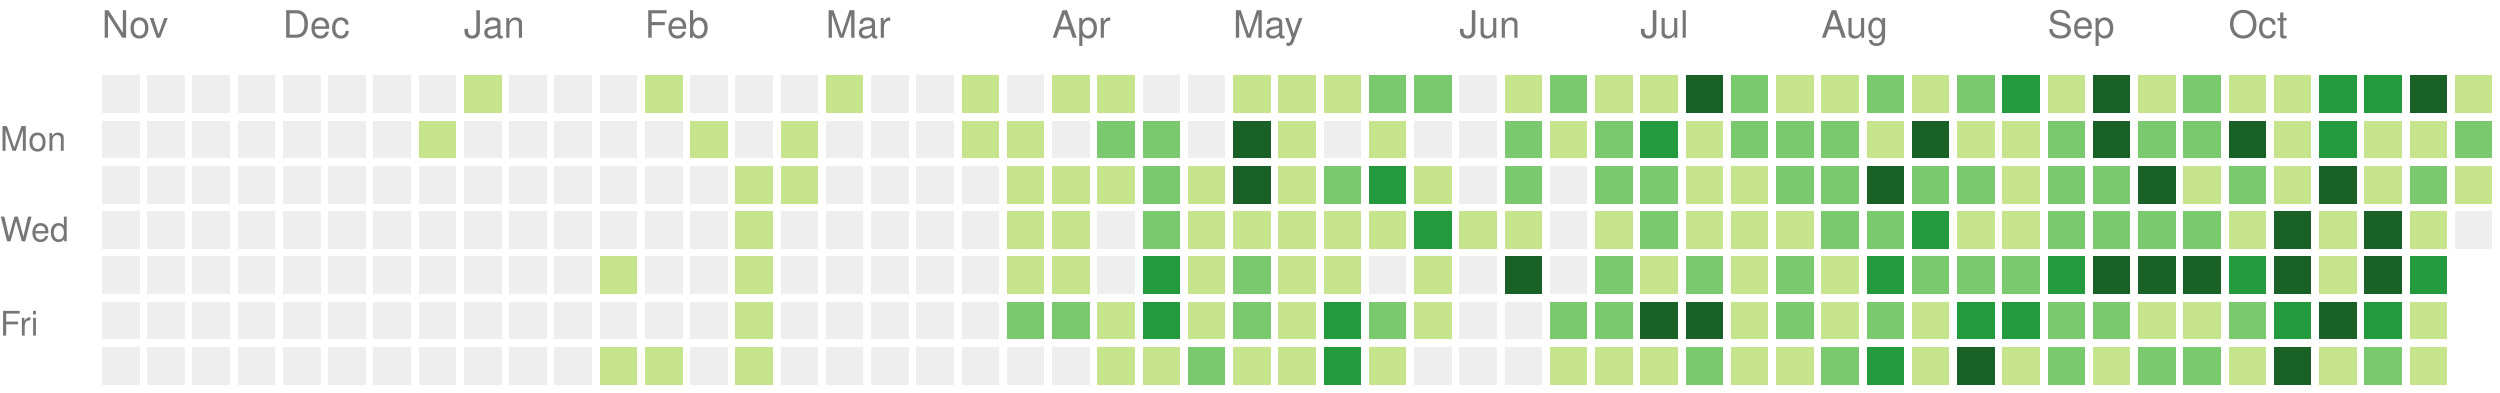
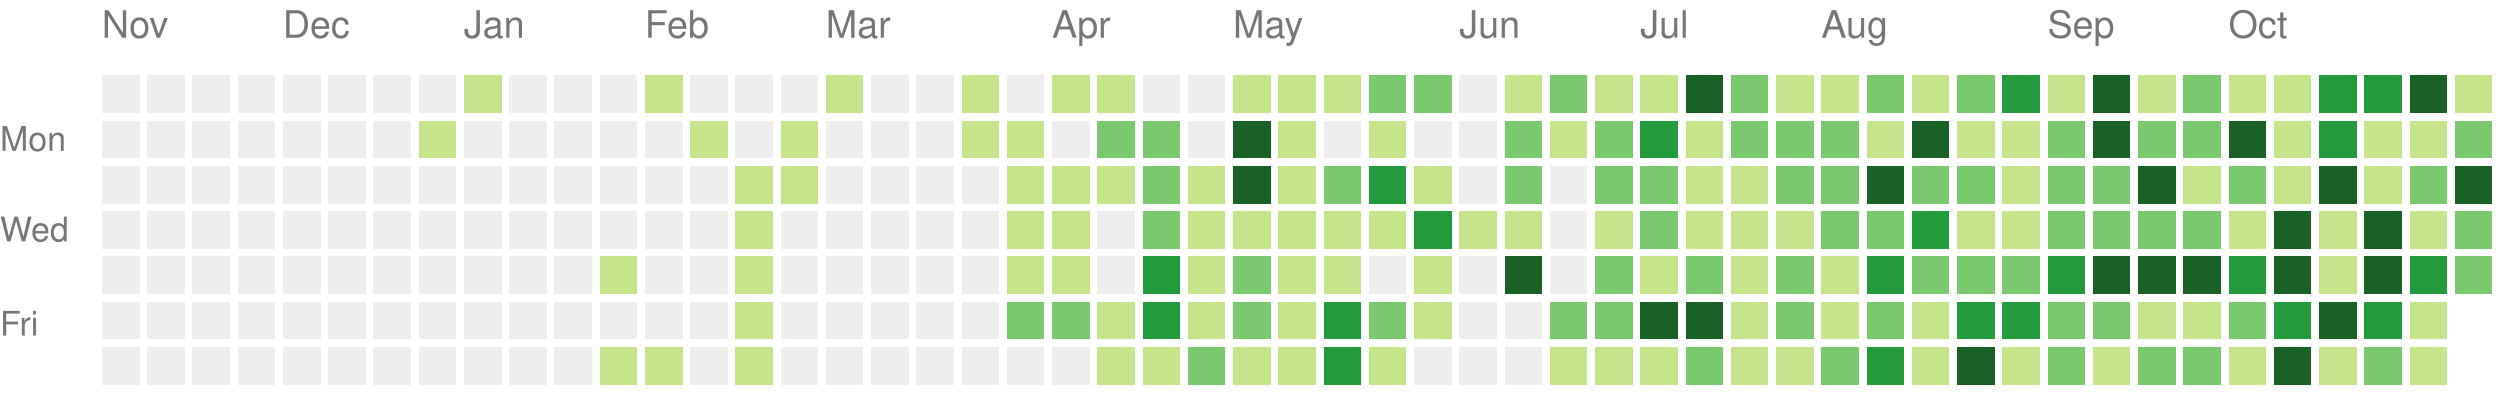
<svg xmlns="http://www.w3.org/2000/svg" version="1.1" width="663" height="104">
  <rect style="fill:#eeeeee;shape-rendering:crispedges;" data-score="0" data-date="2025-11-09" x="27" y="20" width="10" height="10" />
  <rect style="fill:#eeeeee;shape-rendering:crispedges;" data-score="0" data-date="2025-11-16" x="39" y="20" width="10" height="10" />
  <rect style="fill:#eeeeee;shape-rendering:crispedges;" data-score="0" data-date="2025-11-23" x="51" y="20" width="10" height="10" />
  <rect style="fill:#eeeeee;shape-rendering:crispedges;" data-score="0" data-date="2025-11-30" x="63" y="20" width="10" height="10" />
  <rect style="fill:#eeeeee;shape-rendering:crispedges;" data-score="0" data-date="2025-12-07" x="75" y="20" width="10" height="10" />
  <rect style="fill:#eeeeee;shape-rendering:crispedges;" data-score="0" data-date="2025-12-14" x="87" y="20" width="10" height="10" />
  <rect style="fill:#eeeeee;shape-rendering:crispedges;" data-score="0" data-date="2025-12-21" x="99" y="20" width="10" height="10" />
  <rect style="fill:#eeeeee;shape-rendering:crispedges;" data-score="0" data-date="2025-12-28" x="111" y="20" width="10" height="10" />
  <rect style="fill:#c6e48b;shape-rendering:crispedges;" data-score="1" data-date="2026-01-04" x="123" y="20" width="10" height="10" />
  <rect style="fill:#eeeeee;shape-rendering:crispedges;" data-score="0" data-date="2026-01-11" x="135" y="20" width="10" height="10" />
  <rect style="fill:#eeeeee;shape-rendering:crispedges;" data-score="0" data-date="2026-01-18" x="147" y="20" width="10" height="10" />
  <rect style="fill:#eeeeee;shape-rendering:crispedges;" data-score="0" data-date="2026-01-25" x="159" y="20" width="10" height="10" />
  <rect style="fill:#c6e48b;shape-rendering:crispedges;" data-score="1" data-date="2026-02-01" x="171" y="20" width="10" height="10" />
  <rect style="fill:#eeeeee;shape-rendering:crispedges;" data-score="0" data-date="2026-02-08" x="183" y="20" width="10" height="10" />
  <rect style="fill:#eeeeee;shape-rendering:crispedges;" data-score="0" data-date="2026-02-15" x="195" y="20" width="10" height="10" />
  <rect style="fill:#eeeeee;shape-rendering:crispedges;" data-score="0" data-date="2026-02-22" x="207" y="20" width="10" height="10" />
  <rect style="fill:#c6e48b;shape-rendering:crispedges;" data-score="1" data-date="2026-03-01" x="219" y="20" width="10" height="10" />
  <rect style="fill:#eeeeee;shape-rendering:crispedges;" data-score="0" data-date="2026-03-08" x="231" y="20" width="10" height="10" />
  <rect style="fill:#eeeeee;shape-rendering:crispedges;" data-score="0" data-date="2026-03-15" x="243" y="20" width="10" height="10" />
  <rect style="fill:#c6e48b;shape-rendering:crispedges;" data-score="1" data-date="2026-03-22" x="255" y="20" width="10" height="10" />
  <rect style="fill:#eeeeee;shape-rendering:crispedges;" data-score="0" data-date="2026-03-29" x="267" y="20" width="10" height="10" />
  <rect style="fill:#c6e48b;shape-rendering:crispedges;" data-score="1" data-date="2026-04-05" x="279" y="20" width="10" height="10" />
  <rect style="fill:#c6e48b;shape-rendering:crispedges;" data-score="1" data-date="2026-04-12" x="291" y="20" width="10" height="10" />
  <rect style="fill:#eeeeee;shape-rendering:crispedges;" data-score="0" data-date="2026-04-19" x="303" y="20" width="10" height="10" />
  <rect style="fill:#eeeeee;shape-rendering:crispedges;" data-score="0" data-date="2026-04-26" x="315" y="20" width="10" height="10" />
  <rect style="fill:#c6e48b;shape-rendering:crispedges;" data-score="1" data-date="2026-05-03" x="327" y="20" width="10" height="10" />
  <rect style="fill:#c6e48b;shape-rendering:crispedges;" data-score="1" data-date="2026-05-10" x="339" y="20" width="10" height="10" />
  <rect style="fill:#c6e48b;shape-rendering:crispedges;" data-score="1" data-date="2026-05-17" x="351" y="20" width="10" height="10" />
  <rect style="fill:#7bc96f;shape-rendering:crispedges;" data-score="2" data-date="2026-05-24" x="363" y="20" width="10" height="10" />
  <rect style="fill:#7bc96f;shape-rendering:crispedges;" data-score="2" data-date="2026-05-31" x="375" y="20" width="10" height="10" />
  <rect style="fill:#eeeeee;shape-rendering:crispedges;" data-score="0" data-date="2026-06-07" x="387" y="20" width="10" height="10" />
  <rect style="fill:#c6e48b;shape-rendering:crispedges;" data-score="1" data-date="2026-06-14" x="399" y="20" width="10" height="10" />
  <rect style="fill:#7bc96f;shape-rendering:crispedges;" data-score="2" data-date="2026-06-21" x="411" y="20" width="10" height="10" />
  <rect style="fill:#c6e48b;shape-rendering:crispedges;" data-score="1" data-date="2026-06-28" x="423" y="20" width="10" height="10" />
  <rect style="fill:#c6e48b;shape-rendering:crispedges;" data-score="1" data-date="2026-07-05" x="435" y="20" width="10" height="10" />
  <rect style="fill:#196127;shape-rendering:crispedges;" data-score="4" data-date="2026-07-12" x="447" y="20" width="10" height="10" />
  <rect style="fill:#7bc96f;shape-rendering:crispedges;" data-score="2" data-date="2026-07-19" x="459" y="20" width="10" height="10" />
  <rect style="fill:#c6e48b;shape-rendering:crispedges;" data-score="1" data-date="2026-07-26" x="471" y="20" width="10" height="10" />
  <rect style="fill:#c6e48b;shape-rendering:crispedges;" data-score="1" data-date="2026-08-02" x="483" y="20" width="10" height="10" />
  <rect style="fill:#7bc96f;shape-rendering:crispedges;" data-score="2" data-date="2026-08-09" x="495" y="20" width="10" height="10" />
  <rect style="fill:#c6e48b;shape-rendering:crispedges;" data-score="1" data-date="2026-08-16" x="507" y="20" width="10" height="10" />
  <rect style="fill:#7bc96f;shape-rendering:crispedges;" data-score="2" data-date="2026-08-23" x="519" y="20" width="10" height="10" />
  <rect style="fill:#239a3b;shape-rendering:crispedges;" data-score="3" data-date="2026-08-30" x="531" y="20" width="10" height="10" />
  <rect style="fill:#c6e48b;shape-rendering:crispedges;" data-score="1" data-date="2026-09-06" x="543" y="20" width="10" height="10" />
  <rect style="fill:#196127;shape-rendering:crispedges;" data-score="4" data-date="2026-09-13" x="555" y="20" width="10" height="10" />
  <rect style="fill:#c6e48b;shape-rendering:crispedges;" data-score="1" data-date="2026-09-20" x="567" y="20" width="10" height="10" />
  <rect style="fill:#7bc96f;shape-rendering:crispedges;" data-score="2" data-date="2026-09-27" x="579" y="20" width="10" height="10" />
  <rect style="fill:#c6e48b;shape-rendering:crispedges;" data-score="1" data-date="2026-10-04" x="591" y="20" width="10" height="10" />
  <rect style="fill:#c6e48b;shape-rendering:crispedges;" data-score="1" data-date="2026-10-11" x="603" y="20" width="10" height="10" />
  <rect style="fill:#239a3b;shape-rendering:crispedges;" data-score="3" data-date="2026-10-18" x="615" y="20" width="10" height="10" />
  <rect style="fill:#239a3b;shape-rendering:crispedges;" data-score="3" data-date="2026-10-25" x="627" y="20" width="10" height="10" />
  <rect style="fill:#196127;shape-rendering:crispedges;" data-score="4" data-date="2026-11-01" x="639" y="20" width="10" height="10" />
  <rect style="fill:#c6e48b;shape-rendering:crispedges;" data-score="1" data-date="2026-11-08" x="651" y="20" width="10" height="10" />
  <rect style="fill:#eeeeee;shape-rendering:crispedges;" data-score="0" data-date="2025-11-10" x="27" y="32" width="10" height="10" />
  <rect style="fill:#eeeeee;shape-rendering:crispedges;" data-score="0" data-date="2025-11-17" x="39" y="32" width="10" height="10" />
  <rect style="fill:#eeeeee;shape-rendering:crispedges;" data-score="0" data-date="2025-11-24" x="51" y="32" width="10" height="10" />
  <rect style="fill:#eeeeee;shape-rendering:crispedges;" data-score="0" data-date="2025-12-01" x="63" y="32" width="10" height="10" />
  <rect style="fill:#eeeeee;shape-rendering:crispedges;" data-score="0" data-date="2025-12-08" x="75" y="32" width="10" height="10" />
  <rect style="fill:#eeeeee;shape-rendering:crispedges;" data-score="0" data-date="2025-12-15" x="87" y="32" width="10" height="10" />
  <rect style="fill:#eeeeee;shape-rendering:crispedges;" data-score="0" data-date="2025-12-22" x="99" y="32" width="10" height="10" />
  <rect style="fill:#c6e48b;shape-rendering:crispedges;" data-score="1" data-date="2025-12-29" x="111" y="32" width="10" height="10" />
  <rect style="fill:#eeeeee;shape-rendering:crispedges;" data-score="0" data-date="2026-01-05" x="123" y="32" width="10" height="10" />
  <rect style="fill:#eeeeee;shape-rendering:crispedges;" data-score="0" data-date="2026-01-12" x="135" y="32" width="10" height="10" />
  <rect style="fill:#eeeeee;shape-rendering:crispedges;" data-score="0" data-date="2026-01-19" x="147" y="32" width="10" height="10" />
  <rect style="fill:#eeeeee;shape-rendering:crispedges;" data-score="0" data-date="2026-01-26" x="159" y="32" width="10" height="10" />
  <rect style="fill:#eeeeee;shape-rendering:crispedges;" data-score="0" data-date="2026-02-02" x="171" y="32" width="10" height="10" />
  <rect style="fill:#c6e48b;shape-rendering:crispedges;" data-score="1" data-date="2026-02-09" x="183" y="32" width="10" height="10" />
  <rect style="fill:#eeeeee;shape-rendering:crispedges;" data-score="0" data-date="2026-02-16" x="195" y="32" width="10" height="10" />
  <rect style="fill:#c6e48b;shape-rendering:crispedges;" data-score="1" data-date="2026-02-23" x="207" y="32" width="10" height="10" />
  <rect style="fill:#eeeeee;shape-rendering:crispedges;" data-score="0" data-date="2026-03-02" x="219" y="32" width="10" height="10" />
  <rect style="fill:#eeeeee;shape-rendering:crispedges;" data-score="0" data-date="2026-03-09" x="231" y="32" width="10" height="10" />
  <rect style="fill:#eeeeee;shape-rendering:crispedges;" data-score="0" data-date="2026-03-16" x="243" y="32" width="10" height="10" />
  <rect style="fill:#c6e48b;shape-rendering:crispedges;" data-score="1" data-date="2026-03-23" x="255" y="32" width="10" height="10" />
  <rect style="fill:#c6e48b;shape-rendering:crispedges;" data-score="1" data-date="2026-03-30" x="267" y="32" width="10" height="10" />
  <rect style="fill:#eeeeee;shape-rendering:crispedges;" data-score="0" data-date="2026-04-06" x="279" y="32" width="10" height="10" />
  <rect style="fill:#7bc96f;shape-rendering:crispedges;" data-score="2" data-date="2026-04-13" x="291" y="32" width="10" height="10" />
  <rect style="fill:#7bc96f;shape-rendering:crispedges;" data-score="2" data-date="2026-04-20" x="303" y="32" width="10" height="10" />
  <rect style="fill:#eeeeee;shape-rendering:crispedges;" data-score="0" data-date="2026-04-27" x="315" y="32" width="10" height="10" />
  <rect style="fill:#196127;shape-rendering:crispedges;" data-score="4" data-date="2026-05-04" x="327" y="32" width="10" height="10" />
  <rect style="fill:#c6e48b;shape-rendering:crispedges;" data-score="1" data-date="2026-05-11" x="339" y="32" width="10" height="10" />
  <rect style="fill:#eeeeee;shape-rendering:crispedges;" data-score="0" data-date="2026-05-18" x="351" y="32" width="10" height="10" />
  <rect style="fill:#c6e48b;shape-rendering:crispedges;" data-score="1" data-date="2026-05-25" x="363" y="32" width="10" height="10" />
  <rect style="fill:#eeeeee;shape-rendering:crispedges;" data-score="0" data-date="2026-06-01" x="375" y="32" width="10" height="10" />
  <rect style="fill:#eeeeee;shape-rendering:crispedges;" data-score="0" data-date="2026-06-08" x="387" y="32" width="10" height="10" />
  <rect style="fill:#7bc96f;shape-rendering:crispedges;" data-score="2" data-date="2026-06-15" x="399" y="32" width="10" height="10" />
  <rect style="fill:#c6e48b;shape-rendering:crispedges;" data-score="1" data-date="2026-06-22" x="411" y="32" width="10" height="10" />
  <rect style="fill:#7bc96f;shape-rendering:crispedges;" data-score="2" data-date="2026-06-29" x="423" y="32" width="10" height="10" />
  <rect style="fill:#239a3b;shape-rendering:crispedges;" data-score="3" data-date="2026-07-06" x="435" y="32" width="10" height="10" />
  <rect style="fill:#c6e48b;shape-rendering:crispedges;" data-score="1" data-date="2026-07-13" x="447" y="32" width="10" height="10" />
  <rect style="fill:#7bc96f;shape-rendering:crispedges;" data-score="2" data-date="2026-07-20" x="459" y="32" width="10" height="10" />
  <rect style="fill:#7bc96f;shape-rendering:crispedges;" data-score="2" data-date="2026-07-27" x="471" y="32" width="10" height="10" />
  <rect style="fill:#7bc96f;shape-rendering:crispedges;" data-score="2" data-date="2026-08-03" x="483" y="32" width="10" height="10" />
  <rect style="fill:#c6e48b;shape-rendering:crispedges;" data-score="1" data-date="2026-08-10" x="495" y="32" width="10" height="10" />
  <rect style="fill:#196127;shape-rendering:crispedges;" data-score="4" data-date="2026-08-17" x="507" y="32" width="10" height="10" />
  <rect style="fill:#c6e48b;shape-rendering:crispedges;" data-score="1" data-date="2026-08-24" x="519" y="32" width="10" height="10" />
  <rect style="fill:#c6e48b;shape-rendering:crispedges;" data-score="1" data-date="2026-08-31" x="531" y="32" width="10" height="10" />
  <rect style="fill:#7bc96f;shape-rendering:crispedges;" data-score="2" data-date="2026-09-07" x="543" y="32" width="10" height="10" />
  <rect style="fill:#196127;shape-rendering:crispedges;" data-score="4" data-date="2026-09-14" x="555" y="32" width="10" height="10" />
  <rect style="fill:#7bc96f;shape-rendering:crispedges;" data-score="2" data-date="2026-09-21" x="567" y="32" width="10" height="10" />
  <rect style="fill:#7bc96f;shape-rendering:crispedges;" data-score="2" data-date="2026-09-28" x="579" y="32" width="10" height="10" />
  <rect style="fill:#196127;shape-rendering:crispedges;" data-score="4" data-date="2026-10-05" x="591" y="32" width="10" height="10" />
  <rect style="fill:#c6e48b;shape-rendering:crispedges;" data-score="1" data-date="2026-10-12" x="603" y="32" width="10" height="10" />
  <rect style="fill:#239a3b;shape-rendering:crispedges;" data-score="3" data-date="2026-10-19" x="615" y="32" width="10" height="10" />
  <rect style="fill:#c6e48b;shape-rendering:crispedges;" data-score="1" data-date="2026-10-26" x="627" y="32" width="10" height="10" />
  <rect style="fill:#c6e48b;shape-rendering:crispedges;" data-score="1" data-date="2026-11-02" x="639" y="32" width="10" height="10" />
  <rect style="fill:#7bc96f;shape-rendering:crispedges;" data-score="2" data-date="2026-11-09" x="651" y="32" width="10" height="10" />
  <rect style="fill:#eeeeee;shape-rendering:crispedges;" data-score="0" data-date="2025-11-11" x="27" y="44" width="10" height="10" />
  <rect style="fill:#eeeeee;shape-rendering:crispedges;" data-score="0" data-date="2025-11-18" x="39" y="44" width="10" height="10" />
  <rect style="fill:#eeeeee;shape-rendering:crispedges;" data-score="0" data-date="2025-11-25" x="51" y="44" width="10" height="10" />
  <rect style="fill:#eeeeee;shape-rendering:crispedges;" data-score="0" data-date="2025-12-02" x="63" y="44" width="10" height="10" />
  <rect style="fill:#eeeeee;shape-rendering:crispedges;" data-score="0" data-date="2025-12-09" x="75" y="44" width="10" height="10" />
  <rect style="fill:#eeeeee;shape-rendering:crispedges;" data-score="0" data-date="2025-12-16" x="87" y="44" width="10" height="10" />
  <rect style="fill:#eeeeee;shape-rendering:crispedges;" data-score="0" data-date="2025-12-23" x="99" y="44" width="10" height="10" />
  <rect style="fill:#eeeeee;shape-rendering:crispedges;" data-score="0" data-date="2025-12-30" x="111" y="44" width="10" height="10" />
  <rect style="fill:#eeeeee;shape-rendering:crispedges;" data-score="0" data-date="2026-01-06" x="123" y="44" width="10" height="10" />
  <rect style="fill:#eeeeee;shape-rendering:crispedges;" data-score="0" data-date="2026-01-13" x="135" y="44" width="10" height="10" />
  <rect style="fill:#eeeeee;shape-rendering:crispedges;" data-score="0" data-date="2026-01-20" x="147" y="44" width="10" height="10" />
  <rect style="fill:#eeeeee;shape-rendering:crispedges;" data-score="0" data-date="2026-01-27" x="159" y="44" width="10" height="10" />
  <rect style="fill:#eeeeee;shape-rendering:crispedges;" data-score="0" data-date="2026-02-03" x="171" y="44" width="10" height="10" />
  <rect style="fill:#eeeeee;shape-rendering:crispedges;" data-score="0" data-date="2026-02-10" x="183" y="44" width="10" height="10" />
  <rect style="fill:#c6e48b;shape-rendering:crispedges;" data-score="1" data-date="2026-02-17" x="195" y="44" width="10" height="10" />
  <rect style="fill:#c6e48b;shape-rendering:crispedges;" data-score="1" data-date="2026-02-24" x="207" y="44" width="10" height="10" />
  <rect style="fill:#eeeeee;shape-rendering:crispedges;" data-score="0" data-date="2026-03-03" x="219" y="44" width="10" height="10" />
  <rect style="fill:#eeeeee;shape-rendering:crispedges;" data-score="0" data-date="2026-03-10" x="231" y="44" width="10" height="10" />
  <rect style="fill:#eeeeee;shape-rendering:crispedges;" data-score="0" data-date="2026-03-17" x="243" y="44" width="10" height="10" />
  <rect style="fill:#eeeeee;shape-rendering:crispedges;" data-score="0" data-date="2026-03-24" x="255" y="44" width="10" height="10" />
  <rect style="fill:#c6e48b;shape-rendering:crispedges;" data-score="1" data-date="2026-03-31" x="267" y="44" width="10" height="10" />
  <rect style="fill:#c6e48b;shape-rendering:crispedges;" data-score="1" data-date="2026-04-07" x="279" y="44" width="10" height="10" />
  <rect style="fill:#c6e48b;shape-rendering:crispedges;" data-score="1" data-date="2026-04-14" x="291" y="44" width="10" height="10" />
  <rect style="fill:#7bc96f;shape-rendering:crispedges;" data-score="2" data-date="2026-04-21" x="303" y="44" width="10" height="10" />
  <rect style="fill:#c6e48b;shape-rendering:crispedges;" data-score="1" data-date="2026-04-28" x="315" y="44" width="10" height="10" />
  <rect style="fill:#196127;shape-rendering:crispedges;" data-score="4" data-date="2026-05-05" x="327" y="44" width="10" height="10" />
  <rect style="fill:#c6e48b;shape-rendering:crispedges;" data-score="1" data-date="2026-05-12" x="339" y="44" width="10" height="10" />
  <rect style="fill:#7bc96f;shape-rendering:crispedges;" data-score="2" data-date="2026-05-19" x="351" y="44" width="10" height="10" />
  <rect style="fill:#239a3b;shape-rendering:crispedges;" data-score="3" data-date="2026-05-26" x="363" y="44" width="10" height="10" />
  <rect style="fill:#c6e48b;shape-rendering:crispedges;" data-score="1" data-date="2026-06-02" x="375" y="44" width="10" height="10" />
  <rect style="fill:#eeeeee;shape-rendering:crispedges;" data-score="0" data-date="2026-06-09" x="387" y="44" width="10" height="10" />
  <rect style="fill:#7bc96f;shape-rendering:crispedges;" data-score="2" data-date="2026-06-16" x="399" y="44" width="10" height="10" />
  <rect style="fill:#eeeeee;shape-rendering:crispedges;" data-score="0" data-date="2026-06-23" x="411" y="44" width="10" height="10" />
  <rect style="fill:#7bc96f;shape-rendering:crispedges;" data-score="2" data-date="2026-06-30" x="423" y="44" width="10" height="10" />
  <rect style="fill:#7bc96f;shape-rendering:crispedges;" data-score="2" data-date="2026-07-07" x="435" y="44" width="10" height="10" />
  <rect style="fill:#c6e48b;shape-rendering:crispedges;" data-score="1" data-date="2026-07-14" x="447" y="44" width="10" height="10" />
  <rect style="fill:#c6e48b;shape-rendering:crispedges;" data-score="1" data-date="2026-07-21" x="459" y="44" width="10" height="10" />
  <rect style="fill:#7bc96f;shape-rendering:crispedges;" data-score="2" data-date="2026-07-28" x="471" y="44" width="10" height="10" />
  <rect style="fill:#7bc96f;shape-rendering:crispedges;" data-score="2" data-date="2026-08-04" x="483" y="44" width="10" height="10" />
  <rect style="fill:#196127;shape-rendering:crispedges;" data-score="4" data-date="2026-08-11" x="495" y="44" width="10" height="10" />
  <rect style="fill:#7bc96f;shape-rendering:crispedges;" data-score="2" data-date="2026-08-18" x="507" y="44" width="10" height="10" />
  <rect style="fill:#7bc96f;shape-rendering:crispedges;" data-score="2" data-date="2026-08-25" x="519" y="44" width="10" height="10" />
  <rect style="fill:#c6e48b;shape-rendering:crispedges;" data-score="1" data-date="2026-09-01" x="531" y="44" width="10" height="10" />
  <rect style="fill:#7bc96f;shape-rendering:crispedges;" data-score="2" data-date="2026-09-08" x="543" y="44" width="10" height="10" />
  <rect style="fill:#7bc96f;shape-rendering:crispedges;" data-score="2" data-date="2026-09-15" x="555" y="44" width="10" height="10" />
  <rect style="fill:#196127;shape-rendering:crispedges;" data-score="4" data-date="2026-09-22" x="567" y="44" width="10" height="10" />
  <rect style="fill:#c6e48b;shape-rendering:crispedges;" data-score="1" data-date="2026-09-29" x="579" y="44" width="10" height="10" />
  <rect style="fill:#7bc96f;shape-rendering:crispedges;" data-score="2" data-date="2026-10-06" x="591" y="44" width="10" height="10" />
  <rect style="fill:#c6e48b;shape-rendering:crispedges;" data-score="1" data-date="2026-10-13" x="603" y="44" width="10" height="10" />
  <rect style="fill:#196127;shape-rendering:crispedges;" data-score="4" data-date="2026-10-20" x="615" y="44" width="10" height="10" />
  <rect style="fill:#c6e48b;shape-rendering:crispedges;" data-score="1" data-date="2026-10-27" x="627" y="44" width="10" height="10" />
  <rect style="fill:#7bc96f;shape-rendering:crispedges;" data-score="2" data-date="2026-11-03" x="639" y="44" width="10" height="10" />
-   <rect style="fill:#c6e48b;shape-rendering:crispedges;" data-score="1" data-date="2026-11-10" x="651" y="44" width="10" height="10" />
+   <rect style="fill:#196127;shape-rendering:crispedges;" data-score="4" data-date="2026-11-10" x="651" y="44" width="10" height="10" />
  <rect style="fill:#eeeeee;shape-rendering:crispedges;" data-score="0" data-date="2025-11-12" x="27" y="56" width="10" height="10" />
  <rect style="fill:#eeeeee;shape-rendering:crispedges;" data-score="0" data-date="2025-11-19" x="39" y="56" width="10" height="10" />
  <rect style="fill:#eeeeee;shape-rendering:crispedges;" data-score="0" data-date="2025-11-26" x="51" y="56" width="10" height="10" />
  <rect style="fill:#eeeeee;shape-rendering:crispedges;" data-score="0" data-date="2025-12-03" x="63" y="56" width="10" height="10" />
  <rect style="fill:#eeeeee;shape-rendering:crispedges;" data-score="0" data-date="2025-12-10" x="75" y="56" width="10" height="10" />
  <rect style="fill:#eeeeee;shape-rendering:crispedges;" data-score="0" data-date="2025-12-17" x="87" y="56" width="10" height="10" />
  <rect style="fill:#eeeeee;shape-rendering:crispedges;" data-score="0" data-date="2025-12-24" x="99" y="56" width="10" height="10" />
  <rect style="fill:#eeeeee;shape-rendering:crispedges;" data-score="0" data-date="2025-12-31" x="111" y="56" width="10" height="10" />
  <rect style="fill:#eeeeee;shape-rendering:crispedges;" data-score="0" data-date="2026-01-07" x="123" y="56" width="10" height="10" />
  <rect style="fill:#eeeeee;shape-rendering:crispedges;" data-score="0" data-date="2026-01-14" x="135" y="56" width="10" height="10" />
  <rect style="fill:#eeeeee;shape-rendering:crispedges;" data-score="0" data-date="2026-01-21" x="147" y="56" width="10" height="10" />
  <rect style="fill:#eeeeee;shape-rendering:crispedges;" data-score="0" data-date="2026-01-28" x="159" y="56" width="10" height="10" />
  <rect style="fill:#eeeeee;shape-rendering:crispedges;" data-score="0" data-date="2026-02-04" x="171" y="56" width="10" height="10" />
  <rect style="fill:#eeeeee;shape-rendering:crispedges;" data-score="0" data-date="2026-02-11" x="183" y="56" width="10" height="10" />
  <rect style="fill:#c6e48b;shape-rendering:crispedges;" data-score="1" data-date="2026-02-18" x="195" y="56" width="10" height="10" />
  <rect style="fill:#eeeeee;shape-rendering:crispedges;" data-score="0" data-date="2026-02-25" x="207" y="56" width="10" height="10" />
  <rect style="fill:#eeeeee;shape-rendering:crispedges;" data-score="0" data-date="2026-03-04" x="219" y="56" width="10" height="10" />
  <rect style="fill:#eeeeee;shape-rendering:crispedges;" data-score="0" data-date="2026-03-11" x="231" y="56" width="10" height="10" />
  <rect style="fill:#eeeeee;shape-rendering:crispedges;" data-score="0" data-date="2026-03-18" x="243" y="56" width="10" height="10" />
  <rect style="fill:#eeeeee;shape-rendering:crispedges;" data-score="0" data-date="2026-03-25" x="255" y="56" width="10" height="10" />
  <rect style="fill:#c6e48b;shape-rendering:crispedges;" data-score="1" data-date="2026-04-01" x="267" y="56" width="10" height="10" />
  <rect style="fill:#c6e48b;shape-rendering:crispedges;" data-score="1" data-date="2026-04-08" x="279" y="56" width="10" height="10" />
  <rect style="fill:#eeeeee;shape-rendering:crispedges;" data-score="0" data-date="2026-04-15" x="291" y="56" width="10" height="10" />
  <rect style="fill:#7bc96f;shape-rendering:crispedges;" data-score="2" data-date="2026-04-22" x="303" y="56" width="10" height="10" />
  <rect style="fill:#c6e48b;shape-rendering:crispedges;" data-score="1" data-date="2026-04-29" x="315" y="56" width="10" height="10" />
  <rect style="fill:#c6e48b;shape-rendering:crispedges;" data-score="1" data-date="2026-05-06" x="327" y="56" width="10" height="10" />
  <rect style="fill:#c6e48b;shape-rendering:crispedges;" data-score="1" data-date="2026-05-13" x="339" y="56" width="10" height="10" />
  <rect style="fill:#c6e48b;shape-rendering:crispedges;" data-score="1" data-date="2026-05-20" x="351" y="56" width="10" height="10" />
  <rect style="fill:#c6e48b;shape-rendering:crispedges;" data-score="1" data-date="2026-05-27" x="363" y="56" width="10" height="10" />
  <rect style="fill:#239a3b;shape-rendering:crispedges;" data-score="3" data-date="2026-06-03" x="375" y="56" width="10" height="10" />
  <rect style="fill:#c6e48b;shape-rendering:crispedges;" data-score="1" data-date="2026-06-10" x="387" y="56" width="10" height="10" />
  <rect style="fill:#c6e48b;shape-rendering:crispedges;" data-score="1" data-date="2026-06-17" x="399" y="56" width="10" height="10" />
  <rect style="fill:#eeeeee;shape-rendering:crispedges;" data-score="0" data-date="2026-06-24" x="411" y="56" width="10" height="10" />
  <rect style="fill:#c6e48b;shape-rendering:crispedges;" data-score="1" data-date="2026-07-01" x="423" y="56" width="10" height="10" />
  <rect style="fill:#7bc96f;shape-rendering:crispedges;" data-score="2" data-date="2026-07-08" x="435" y="56" width="10" height="10" />
  <rect style="fill:#c6e48b;shape-rendering:crispedges;" data-score="1" data-date="2026-07-15" x="447" y="56" width="10" height="10" />
  <rect style="fill:#c6e48b;shape-rendering:crispedges;" data-score="1" data-date="2026-07-22" x="459" y="56" width="10" height="10" />
  <rect style="fill:#c6e48b;shape-rendering:crispedges;" data-score="1" data-date="2026-07-29" x="471" y="56" width="10" height="10" />
  <rect style="fill:#7bc96f;shape-rendering:crispedges;" data-score="2" data-date="2026-08-05" x="483" y="56" width="10" height="10" />
  <rect style="fill:#7bc96f;shape-rendering:crispedges;" data-score="2" data-date="2026-08-12" x="495" y="56" width="10" height="10" />
  <rect style="fill:#239a3b;shape-rendering:crispedges;" data-score="3" data-date="2026-08-19" x="507" y="56" width="10" height="10" />
  <rect style="fill:#c6e48b;shape-rendering:crispedges;" data-score="1" data-date="2026-08-26" x="519" y="56" width="10" height="10" />
  <rect style="fill:#c6e48b;shape-rendering:crispedges;" data-score="1" data-date="2026-09-02" x="531" y="56" width="10" height="10" />
  <rect style="fill:#7bc96f;shape-rendering:crispedges;" data-score="2" data-date="2026-09-09" x="543" y="56" width="10" height="10" />
  <rect style="fill:#7bc96f;shape-rendering:crispedges;" data-score="2" data-date="2026-09-16" x="555" y="56" width="10" height="10" />
  <rect style="fill:#7bc96f;shape-rendering:crispedges;" data-score="2" data-date="2026-09-23" x="567" y="56" width="10" height="10" />
  <rect style="fill:#7bc96f;shape-rendering:crispedges;" data-score="2" data-date="2026-09-30" x="579" y="56" width="10" height="10" />
  <rect style="fill:#c6e48b;shape-rendering:crispedges;" data-score="1" data-date="2026-10-07" x="591" y="56" width="10" height="10" />
  <rect style="fill:#196127;shape-rendering:crispedges;" data-score="4" data-date="2026-10-14" x="603" y="56" width="10" height="10" />
  <rect style="fill:#c6e48b;shape-rendering:crispedges;" data-score="1" data-date="2026-10-21" x="615" y="56" width="10" height="10" />
  <rect style="fill:#196127;shape-rendering:crispedges;" data-score="4" data-date="2026-10-28" x="627" y="56" width="10" height="10" />
  <rect style="fill:#c6e48b;shape-rendering:crispedges;" data-score="1" data-date="2026-11-04" x="639" y="56" width="10" height="10" />
-   <rect style="fill:#eeeeee;shape-rendering:crispedges;" data-score="0" data-date="2026-11-11" x="651" y="56" width="10" height="10" />
+   <rect style="fill:#7bc96f;shape-rendering:crispedges;" data-score="2" data-date="2026-11-11" x="651" y="56" width="10" height="10" />
  <rect style="fill:#eeeeee;shape-rendering:crispedges;" data-score="0" data-date="2025-11-13" x="27" y="68" width="10" height="10" />
  <rect style="fill:#eeeeee;shape-rendering:crispedges;" data-score="0" data-date="2025-11-20" x="39" y="68" width="10" height="10" />
  <rect style="fill:#eeeeee;shape-rendering:crispedges;" data-score="0" data-date="2025-11-27" x="51" y="68" width="10" height="10" />
  <rect style="fill:#eeeeee;shape-rendering:crispedges;" data-score="0" data-date="2025-12-04" x="63" y="68" width="10" height="10" />
  <rect style="fill:#eeeeee;shape-rendering:crispedges;" data-score="0" data-date="2025-12-11" x="75" y="68" width="10" height="10" />
  <rect style="fill:#eeeeee;shape-rendering:crispedges;" data-score="0" data-date="2025-12-18" x="87" y="68" width="10" height="10" />
  <rect style="fill:#eeeeee;shape-rendering:crispedges;" data-score="0" data-date="2025-12-25" x="99" y="68" width="10" height="10" />
  <rect style="fill:#eeeeee;shape-rendering:crispedges;" data-score="0" data-date="2026-01-01" x="111" y="68" width="10" height="10" />
  <rect style="fill:#eeeeee;shape-rendering:crispedges;" data-score="0" data-date="2026-01-08" x="123" y="68" width="10" height="10" />
  <rect style="fill:#eeeeee;shape-rendering:crispedges;" data-score="0" data-date="2026-01-15" x="135" y="68" width="10" height="10" />
  <rect style="fill:#eeeeee;shape-rendering:crispedges;" data-score="0" data-date="2026-01-22" x="147" y="68" width="10" height="10" />
  <rect style="fill:#c6e48b;shape-rendering:crispedges;" data-score="1" data-date="2026-01-29" x="159" y="68" width="10" height="10" />
  <rect style="fill:#eeeeee;shape-rendering:crispedges;" data-score="0" data-date="2026-02-05" x="171" y="68" width="10" height="10" />
  <rect style="fill:#eeeeee;shape-rendering:crispedges;" data-score="0" data-date="2026-02-12" x="183" y="68" width="10" height="10" />
  <rect style="fill:#c6e48b;shape-rendering:crispedges;" data-score="1" data-date="2026-02-19" x="195" y="68" width="10" height="10" />
  <rect style="fill:#eeeeee;shape-rendering:crispedges;" data-score="0" data-date="2026-02-26" x="207" y="68" width="10" height="10" />
  <rect style="fill:#eeeeee;shape-rendering:crispedges;" data-score="0" data-date="2026-03-05" x="219" y="68" width="10" height="10" />
  <rect style="fill:#eeeeee;shape-rendering:crispedges;" data-score="0" data-date="2026-03-12" x="231" y="68" width="10" height="10" />
  <rect style="fill:#eeeeee;shape-rendering:crispedges;" data-score="0" data-date="2026-03-19" x="243" y="68" width="10" height="10" />
  <rect style="fill:#eeeeee;shape-rendering:crispedges;" data-score="0" data-date="2026-03-26" x="255" y="68" width="10" height="10" />
  <rect style="fill:#c6e48b;shape-rendering:crispedges;" data-score="1" data-date="2026-04-02" x="267" y="68" width="10" height="10" />
  <rect style="fill:#c6e48b;shape-rendering:crispedges;" data-score="1" data-date="2026-04-09" x="279" y="68" width="10" height="10" />
  <rect style="fill:#eeeeee;shape-rendering:crispedges;" data-score="0" data-date="2026-04-16" x="291" y="68" width="10" height="10" />
  <rect style="fill:#239a3b;shape-rendering:crispedges;" data-score="3" data-date="2026-04-23" x="303" y="68" width="10" height="10" />
  <rect style="fill:#c6e48b;shape-rendering:crispedges;" data-score="1" data-date="2026-04-30" x="315" y="68" width="10" height="10" />
  <rect style="fill:#7bc96f;shape-rendering:crispedges;" data-score="2" data-date="2026-05-07" x="327" y="68" width="10" height="10" />
  <rect style="fill:#c6e48b;shape-rendering:crispedges;" data-score="1" data-date="2026-05-14" x="339" y="68" width="10" height="10" />
  <rect style="fill:#c6e48b;shape-rendering:crispedges;" data-score="1" data-date="2026-05-21" x="351" y="68" width="10" height="10" />
  <rect style="fill:#eeeeee;shape-rendering:crispedges;" data-score="0" data-date="2026-05-28" x="363" y="68" width="10" height="10" />
  <rect style="fill:#c6e48b;shape-rendering:crispedges;" data-score="1" data-date="2026-06-04" x="375" y="68" width="10" height="10" />
  <rect style="fill:#eeeeee;shape-rendering:crispedges;" data-score="0" data-date="2026-06-11" x="387" y="68" width="10" height="10" />
  <rect style="fill:#196127;shape-rendering:crispedges;" data-score="4" data-date="2026-06-18" x="399" y="68" width="10" height="10" />
  <rect style="fill:#eeeeee;shape-rendering:crispedges;" data-score="0" data-date="2026-06-25" x="411" y="68" width="10" height="10" />
  <rect style="fill:#7bc96f;shape-rendering:crispedges;" data-score="2" data-date="2026-07-02" x="423" y="68" width="10" height="10" />
  <rect style="fill:#c6e48b;shape-rendering:crispedges;" data-score="1" data-date="2026-07-09" x="435" y="68" width="10" height="10" />
  <rect style="fill:#7bc96f;shape-rendering:crispedges;" data-score="2" data-date="2026-07-16" x="447" y="68" width="10" height="10" />
  <rect style="fill:#c6e48b;shape-rendering:crispedges;" data-score="1" data-date="2026-07-23" x="459" y="68" width="10" height="10" />
  <rect style="fill:#7bc96f;shape-rendering:crispedges;" data-score="2" data-date="2026-07-30" x="471" y="68" width="10" height="10" />
  <rect style="fill:#c6e48b;shape-rendering:crispedges;" data-score="1" data-date="2026-08-06" x="483" y="68" width="10" height="10" />
  <rect style="fill:#239a3b;shape-rendering:crispedges;" data-score="3" data-date="2026-08-13" x="495" y="68" width="10" height="10" />
  <rect style="fill:#7bc96f;shape-rendering:crispedges;" data-score="2" data-date="2026-08-20" x="507" y="68" width="10" height="10" />
  <rect style="fill:#7bc96f;shape-rendering:crispedges;" data-score="2" data-date="2026-08-27" x="519" y="68" width="10" height="10" />
  <rect style="fill:#7bc96f;shape-rendering:crispedges;" data-score="2" data-date="2026-09-03" x="531" y="68" width="10" height="10" />
  <rect style="fill:#239a3b;shape-rendering:crispedges;" data-score="3" data-date="2026-09-10" x="543" y="68" width="10" height="10" />
  <rect style="fill:#196127;shape-rendering:crispedges;" data-score="4" data-date="2026-09-17" x="555" y="68" width="10" height="10" />
  <rect style="fill:#196127;shape-rendering:crispedges;" data-score="4" data-date="2026-09-24" x="567" y="68" width="10" height="10" />
  <rect style="fill:#196127;shape-rendering:crispedges;" data-score="4" data-date="2026-10-01" x="579" y="68" width="10" height="10" />
  <rect style="fill:#239a3b;shape-rendering:crispedges;" data-score="3" data-date="2026-10-08" x="591" y="68" width="10" height="10" />
  <rect style="fill:#196127;shape-rendering:crispedges;" data-score="4" data-date="2026-10-15" x="603" y="68" width="10" height="10" />
  <rect style="fill:#c6e48b;shape-rendering:crispedges;" data-score="1" data-date="2026-10-22" x="615" y="68" width="10" height="10" />
  <rect style="fill:#196127;shape-rendering:crispedges;" data-score="4" data-date="2026-10-29" x="627" y="68" width="10" height="10" />
  <rect style="fill:#239a3b;shape-rendering:crispedges;" data-score="3" data-date="2026-11-05" x="639" y="68" width="10" height="10" />
+   <rect style="fill:#7bc96f;shape-rendering:crispedges;" data-score="2" data-date="2026-11-12" x="651" y="68" width="10" height="10" />
  <rect style="fill:#eeeeee;shape-rendering:crispedges;" data-score="0" data-date="2025-11-14" x="27" y="80" width="10" height="10" />
  <rect style="fill:#eeeeee;shape-rendering:crispedges;" data-score="0" data-date="2025-11-21" x="39" y="80" width="10" height="10" />
  <rect style="fill:#eeeeee;shape-rendering:crispedges;" data-score="0" data-date="2025-11-28" x="51" y="80" width="10" height="10" />
  <rect style="fill:#eeeeee;shape-rendering:crispedges;" data-score="0" data-date="2025-12-05" x="63" y="80" width="10" height="10" />
  <rect style="fill:#eeeeee;shape-rendering:crispedges;" data-score="0" data-date="2025-12-12" x="75" y="80" width="10" height="10" />
  <rect style="fill:#eeeeee;shape-rendering:crispedges;" data-score="0" data-date="2025-12-19" x="87" y="80" width="10" height="10" />
  <rect style="fill:#eeeeee;shape-rendering:crispedges;" data-score="0" data-date="2025-12-26" x="99" y="80" width="10" height="10" />
  <rect style="fill:#eeeeee;shape-rendering:crispedges;" data-score="0" data-date="2026-01-02" x="111" y="80" width="10" height="10" />
  <rect style="fill:#eeeeee;shape-rendering:crispedges;" data-score="0" data-date="2026-01-09" x="123" y="80" width="10" height="10" />
  <rect style="fill:#eeeeee;shape-rendering:crispedges;" data-score="0" data-date="2026-01-16" x="135" y="80" width="10" height="10" />
  <rect style="fill:#eeeeee;shape-rendering:crispedges;" data-score="0" data-date="2026-01-23" x="147" y="80" width="10" height="10" />
  <rect style="fill:#eeeeee;shape-rendering:crispedges;" data-score="0" data-date="2026-01-30" x="159" y="80" width="10" height="10" />
  <rect style="fill:#eeeeee;shape-rendering:crispedges;" data-score="0" data-date="2026-02-06" x="171" y="80" width="10" height="10" />
  <rect style="fill:#eeeeee;shape-rendering:crispedges;" data-score="0" data-date="2026-02-13" x="183" y="80" width="10" height="10" />
  <rect style="fill:#c6e48b;shape-rendering:crispedges;" data-score="1" data-date="2026-02-20" x="195" y="80" width="10" height="10" />
  <rect style="fill:#eeeeee;shape-rendering:crispedges;" data-score="0" data-date="2026-02-27" x="207" y="80" width="10" height="10" />
  <rect style="fill:#eeeeee;shape-rendering:crispedges;" data-score="0" data-date="2026-03-06" x="219" y="80" width="10" height="10" />
  <rect style="fill:#eeeeee;shape-rendering:crispedges;" data-score="0" data-date="2026-03-13" x="231" y="80" width="10" height="10" />
  <rect style="fill:#eeeeee;shape-rendering:crispedges;" data-score="0" data-date="2026-03-20" x="243" y="80" width="10" height="10" />
  <rect style="fill:#eeeeee;shape-rendering:crispedges;" data-score="0" data-date="2026-03-27" x="255" y="80" width="10" height="10" />
  <rect style="fill:#7bc96f;shape-rendering:crispedges;" data-score="2" data-date="2026-04-03" x="267" y="80" width="10" height="10" />
  <rect style="fill:#7bc96f;shape-rendering:crispedges;" data-score="2" data-date="2026-04-10" x="279" y="80" width="10" height="10" />
  <rect style="fill:#c6e48b;shape-rendering:crispedges;" data-score="1" data-date="2026-04-17" x="291" y="80" width="10" height="10" />
  <rect style="fill:#239a3b;shape-rendering:crispedges;" data-score="3" data-date="2026-04-24" x="303" y="80" width="10" height="10" />
  <rect style="fill:#c6e48b;shape-rendering:crispedges;" data-score="1" data-date="2026-05-01" x="315" y="80" width="10" height="10" />
  <rect style="fill:#7bc96f;shape-rendering:crispedges;" data-score="2" data-date="2026-05-08" x="327" y="80" width="10" height="10" />
  <rect style="fill:#c6e48b;shape-rendering:crispedges;" data-score="1" data-date="2026-05-15" x="339" y="80" width="10" height="10" />
  <rect style="fill:#239a3b;shape-rendering:crispedges;" data-score="3" data-date="2026-05-22" x="351" y="80" width="10" height="10" />
  <rect style="fill:#7bc96f;shape-rendering:crispedges;" data-score="2" data-date="2026-05-29" x="363" y="80" width="10" height="10" />
  <rect style="fill:#c6e48b;shape-rendering:crispedges;" data-score="1" data-date="2026-06-05" x="375" y="80" width="10" height="10" />
  <rect style="fill:#eeeeee;shape-rendering:crispedges;" data-score="0" data-date="2026-06-12" x="387" y="80" width="10" height="10" />
  <rect style="fill:#eeeeee;shape-rendering:crispedges;" data-score="0" data-date="2026-06-19" x="399" y="80" width="10" height="10" />
  <rect style="fill:#7bc96f;shape-rendering:crispedges;" data-score="2" data-date="2026-06-26" x="411" y="80" width="10" height="10" />
  <rect style="fill:#7bc96f;shape-rendering:crispedges;" data-score="2" data-date="2026-07-03" x="423" y="80" width="10" height="10" />
  <rect style="fill:#196127;shape-rendering:crispedges;" data-score="4" data-date="2026-07-10" x="435" y="80" width="10" height="10" />
  <rect style="fill:#196127;shape-rendering:crispedges;" data-score="4" data-date="2026-07-17" x="447" y="80" width="10" height="10" />
  <rect style="fill:#c6e48b;shape-rendering:crispedges;" data-score="1" data-date="2026-07-24" x="459" y="80" width="10" height="10" />
  <rect style="fill:#7bc96f;shape-rendering:crispedges;" data-score="2" data-date="2026-07-31" x="471" y="80" width="10" height="10" />
  <rect style="fill:#c6e48b;shape-rendering:crispedges;" data-score="1" data-date="2026-08-07" x="483" y="80" width="10" height="10" />
  <rect style="fill:#7bc96f;shape-rendering:crispedges;" data-score="2" data-date="2026-08-14" x="495" y="80" width="10" height="10" />
  <rect style="fill:#c6e48b;shape-rendering:crispedges;" data-score="1" data-date="2026-08-21" x="507" y="80" width="10" height="10" />
  <rect style="fill:#239a3b;shape-rendering:crispedges;" data-score="3" data-date="2026-08-28" x="519" y="80" width="10" height="10" />
  <rect style="fill:#239a3b;shape-rendering:crispedges;" data-score="3" data-date="2026-09-04" x="531" y="80" width="10" height="10" />
  <rect style="fill:#7bc96f;shape-rendering:crispedges;" data-score="2" data-date="2026-09-11" x="543" y="80" width="10" height="10" />
  <rect style="fill:#7bc96f;shape-rendering:crispedges;" data-score="2" data-date="2026-09-18" x="555" y="80" width="10" height="10" />
  <rect style="fill:#c6e48b;shape-rendering:crispedges;" data-score="1" data-date="2026-09-25" x="567" y="80" width="10" height="10" />
  <rect style="fill:#c6e48b;shape-rendering:crispedges;" data-score="1" data-date="2026-10-02" x="579" y="80" width="10" height="10" />
  <rect style="fill:#7bc96f;shape-rendering:crispedges;" data-score="2" data-date="2026-10-09" x="591" y="80" width="10" height="10" />
  <rect style="fill:#239a3b;shape-rendering:crispedges;" data-score="3" data-date="2026-10-16" x="603" y="80" width="10" height="10" />
  <rect style="fill:#196127;shape-rendering:crispedges;" data-score="4" data-date="2026-10-23" x="615" y="80" width="10" height="10" />
  <rect style="fill:#239a3b;shape-rendering:crispedges;" data-score="3" data-date="2026-10-30" x="627" y="80" width="10" height="10" />
  <rect style="fill:#c6e48b;shape-rendering:crispedges;" data-score="1" data-date="2026-11-06" x="639" y="80" width="10" height="10" />
  <rect style="fill:#eeeeee;shape-rendering:crispedges;" data-score="0" data-date="2025-11-15" x="27" y="92" width="10" height="10" />
  <rect style="fill:#eeeeee;shape-rendering:crispedges;" data-score="0" data-date="2025-11-22" x="39" y="92" width="10" height="10" />
  <rect style="fill:#eeeeee;shape-rendering:crispedges;" data-score="0" data-date="2025-11-29" x="51" y="92" width="10" height="10" />
  <rect style="fill:#eeeeee;shape-rendering:crispedges;" data-score="0" data-date="2025-12-06" x="63" y="92" width="10" height="10" />
  <rect style="fill:#eeeeee;shape-rendering:crispedges;" data-score="0" data-date="2025-12-13" x="75" y="92" width="10" height="10" />
  <rect style="fill:#eeeeee;shape-rendering:crispedges;" data-score="0" data-date="2025-12-20" x="87" y="92" width="10" height="10" />
  <rect style="fill:#eeeeee;shape-rendering:crispedges;" data-score="0" data-date="2025-12-27" x="99" y="92" width="10" height="10" />
  <rect style="fill:#eeeeee;shape-rendering:crispedges;" data-score="0" data-date="2026-01-03" x="111" y="92" width="10" height="10" />
  <rect style="fill:#eeeeee;shape-rendering:crispedges;" data-score="0" data-date="2026-01-10" x="123" y="92" width="10" height="10" />
  <rect style="fill:#eeeeee;shape-rendering:crispedges;" data-score="0" data-date="2026-01-17" x="135" y="92" width="10" height="10" />
  <rect style="fill:#eeeeee;shape-rendering:crispedges;" data-score="0" data-date="2026-01-24" x="147" y="92" width="10" height="10" />
  <rect style="fill:#c6e48b;shape-rendering:crispedges;" data-score="1" data-date="2026-01-31" x="159" y="92" width="10" height="10" />
  <rect style="fill:#c6e48b;shape-rendering:crispedges;" data-score="1" data-date="2026-02-07" x="171" y="92" width="10" height="10" />
  <rect style="fill:#eeeeee;shape-rendering:crispedges;" data-score="0" data-date="2026-02-14" x="183" y="92" width="10" height="10" />
  <rect style="fill:#c6e48b;shape-rendering:crispedges;" data-score="1" data-date="2026-02-21" x="195" y="92" width="10" height="10" />
  <rect style="fill:#eeeeee;shape-rendering:crispedges;" data-score="0" data-date="2026-02-28" x="207" y="92" width="10" height="10" />
  <rect style="fill:#eeeeee;shape-rendering:crispedges;" data-score="0" data-date="2026-03-07" x="219" y="92" width="10" height="10" />
  <rect style="fill:#eeeeee;shape-rendering:crispedges;" data-score="0" data-date="2026-03-14" x="231" y="92" width="10" height="10" />
  <rect style="fill:#eeeeee;shape-rendering:crispedges;" data-score="0" data-date="2026-03-21" x="243" y="92" width="10" height="10" />
  <rect style="fill:#eeeeee;shape-rendering:crispedges;" data-score="0" data-date="2026-03-28" x="255" y="92" width="10" height="10" />
  <rect style="fill:#eeeeee;shape-rendering:crispedges;" data-score="0" data-date="2026-04-04" x="267" y="92" width="10" height="10" />
  <rect style="fill:#eeeeee;shape-rendering:crispedges;" data-score="0" data-date="2026-04-11" x="279" y="92" width="10" height="10" />
  <rect style="fill:#c6e48b;shape-rendering:crispedges;" data-score="1" data-date="2026-04-18" x="291" y="92" width="10" height="10" />
  <rect style="fill:#c6e48b;shape-rendering:crispedges;" data-score="1" data-date="2026-04-25" x="303" y="92" width="10" height="10" />
  <rect style="fill:#7bc96f;shape-rendering:crispedges;" data-score="2" data-date="2026-05-02" x="315" y="92" width="10" height="10" />
  <rect style="fill:#c6e48b;shape-rendering:crispedges;" data-score="1" data-date="2026-05-09" x="327" y="92" width="10" height="10" />
  <rect style="fill:#c6e48b;shape-rendering:crispedges;" data-score="1" data-date="2026-05-16" x="339" y="92" width="10" height="10" />
  <rect style="fill:#239a3b;shape-rendering:crispedges;" data-score="3" data-date="2026-05-23" x="351" y="92" width="10" height="10" />
  <rect style="fill:#c6e48b;shape-rendering:crispedges;" data-score="1" data-date="2026-05-30" x="363" y="92" width="10" height="10" />
  <rect style="fill:#eeeeee;shape-rendering:crispedges;" data-score="0" data-date="2026-06-06" x="375" y="92" width="10" height="10" />
  <rect style="fill:#eeeeee;shape-rendering:crispedges;" data-score="0" data-date="2026-06-13" x="387" y="92" width="10" height="10" />
  <rect style="fill:#eeeeee;shape-rendering:crispedges;" data-score="0" data-date="2026-06-20" x="399" y="92" width="10" height="10" />
  <rect style="fill:#c6e48b;shape-rendering:crispedges;" data-score="1" data-date="2026-06-27" x="411" y="92" width="10" height="10" />
  <rect style="fill:#c6e48b;shape-rendering:crispedges;" data-score="1" data-date="2026-07-04" x="423" y="92" width="10" height="10" />
  <rect style="fill:#c6e48b;shape-rendering:crispedges;" data-score="1" data-date="2026-07-11" x="435" y="92" width="10" height="10" />
  <rect style="fill:#7bc96f;shape-rendering:crispedges;" data-score="2" data-date="2026-07-18" x="447" y="92" width="10" height="10" />
  <rect style="fill:#c6e48b;shape-rendering:crispedges;" data-score="1" data-date="2026-07-25" x="459" y="92" width="10" height="10" />
  <rect style="fill:#c6e48b;shape-rendering:crispedges;" data-score="1" data-date="2026-08-01" x="471" y="92" width="10" height="10" />
  <rect style="fill:#7bc96f;shape-rendering:crispedges;" data-score="2" data-date="2026-08-08" x="483" y="92" width="10" height="10" />
  <rect style="fill:#239a3b;shape-rendering:crispedges;" data-score="3" data-date="2026-08-15" x="495" y="92" width="10" height="10" />
  <rect style="fill:#c6e48b;shape-rendering:crispedges;" data-score="1" data-date="2026-08-22" x="507" y="92" width="10" height="10" />
  <rect style="fill:#196127;shape-rendering:crispedges;" data-score="4" data-date="2026-08-29" x="519" y="92" width="10" height="10" />
  <rect style="fill:#c6e48b;shape-rendering:crispedges;" data-score="1" data-date="2026-09-05" x="531" y="92" width="10" height="10" />
  <rect style="fill:#7bc96f;shape-rendering:crispedges;" data-score="2" data-date="2026-09-12" x="543" y="92" width="10" height="10" />
  <rect style="fill:#c6e48b;shape-rendering:crispedges;" data-score="1" data-date="2026-09-19" x="555" y="92" width="10" height="10" />
  <rect style="fill:#7bc96f;shape-rendering:crispedges;" data-score="2" data-date="2026-09-26" x="567" y="92" width="10" height="10" />
  <rect style="fill:#7bc96f;shape-rendering:crispedges;" data-score="2" data-date="2026-10-03" x="579" y="92" width="10" height="10" />
  <rect style="fill:#c6e48b;shape-rendering:crispedges;" data-score="1" data-date="2026-10-10" x="591" y="92" width="10" height="10" />
  <rect style="fill:#196127;shape-rendering:crispedges;" data-score="4" data-date="2026-10-17" x="603" y="92" width="10" height="10" />
  <rect style="fill:#c6e48b;shape-rendering:crispedges;" data-score="1" data-date="2026-10-24" x="615" y="92" width="10" height="10" />
  <rect style="fill:#7bc96f;shape-rendering:crispedges;" data-score="2" data-date="2026-10-31" x="627" y="92" width="10" height="10" />
  <rect style="fill:#c6e48b;shape-rendering:crispedges;" data-score="1" data-date="2026-11-07" x="639" y="92" width="10" height="10" />
  <text style="fill:#767676;text-anchor:start;text-align:center;font-family:-apple-system, BlinkMacSystemFont, 'Segoe UI', Helvetica, Arial, sans-serif, 'Apple Color Emoji', 'Segoe UI Emoji', 'Segoe UI Symbol';white-space:nowrap;font-size:9px;display:none;" x="0" y="28">Sun</text>
  <text style="fill:#767676;text-anchor:start;text-align:center;font-family:-apple-system, BlinkMacSystemFont, 'Segoe UI', Helvetica, Arial, sans-serif, 'Apple Color Emoji', 'Segoe UI Emoji', 'Segoe UI Symbol';white-space:nowrap;font-size:9px;" x="0" y="40">Mon</text>
  <text style="fill:#767676;text-anchor:start;text-align:center;font-family:-apple-system, BlinkMacSystemFont, 'Segoe UI', Helvetica, Arial, sans-serif, 'Apple Color Emoji', 'Segoe UI Emoji', 'Segoe UI Symbol';white-space:nowrap;font-size:9px;display:none;" x="0" y="52">Tue</text>
  <text style="fill:#767676;text-anchor:start;text-align:center;font-family:-apple-system, BlinkMacSystemFont, 'Segoe UI', Helvetica, Arial, sans-serif, 'Apple Color Emoji', 'Segoe UI Emoji', 'Segoe UI Symbol';white-space:nowrap;font-size:9px;" x="0" y="64">Wed</text>
  <text style="fill:#767676;text-anchor:start;text-align:center;font-family:-apple-system, BlinkMacSystemFont, 'Segoe UI', Helvetica, Arial, sans-serif, 'Apple Color Emoji', 'Segoe UI Emoji', 'Segoe UI Symbol';white-space:nowrap;font-size:9px;display:none;" x="0" y="77">Thu</text>
  <text style="fill:#767676;text-anchor:start;text-align:center;font-family:-apple-system, BlinkMacSystemFont, 'Segoe UI', Helvetica, Arial, sans-serif, 'Apple Color Emoji', 'Segoe UI Emoji', 'Segoe UI Symbol';white-space:nowrap;font-size:9px;" x="0" y="89">Fri</text>
  <text style="fill:#767676;text-anchor:start;text-align:center;font-family:-apple-system, BlinkMacSystemFont, 'Segoe UI', Helvetica, Arial, sans-serif, 'Apple Color Emoji', 'Segoe UI Emoji', 'Segoe UI Symbol';white-space:nowrap;font-size:9px;display:none;" x="0" y="101">Sat</text>
  <text style="fill:#767676;text-anchor:start;text-align:center;font-family:-apple-system, BlinkMacSystemFont, 'Segoe UI', Helvetica, Arial, sans-serif, 'Apple Color Emoji', 'Segoe UI Emoji', 'Segoe UI Symbol';white-space:nowrap;font-size:10px;" x="27" y="10">Nov</text>
  <text style="fill:#767676;text-anchor:start;text-align:center;font-family:-apple-system, BlinkMacSystemFont, 'Segoe UI', Helvetica, Arial, sans-serif, 'Apple Color Emoji', 'Segoe UI Emoji', 'Segoe UI Symbol';white-space:nowrap;font-size:10px;" x="75" y="10">Dec</text>
  <text style="fill:#767676;text-anchor:start;text-align:center;font-family:-apple-system, BlinkMacSystemFont, 'Segoe UI', Helvetica, Arial, sans-serif, 'Apple Color Emoji', 'Segoe UI Emoji', 'Segoe UI Symbol';white-space:nowrap;font-size:10px;" x="123" y="10">Jan</text>
  <text style="fill:#767676;text-anchor:start;text-align:center;font-family:-apple-system, BlinkMacSystemFont, 'Segoe UI', Helvetica, Arial, sans-serif, 'Apple Color Emoji', 'Segoe UI Emoji', 'Segoe UI Symbol';white-space:nowrap;font-size:10px;" x="171" y="10">Feb</text>
  <text style="fill:#767676;text-anchor:start;text-align:center;font-family:-apple-system, BlinkMacSystemFont, 'Segoe UI', Helvetica, Arial, sans-serif, 'Apple Color Emoji', 'Segoe UI Emoji', 'Segoe UI Symbol';white-space:nowrap;font-size:10px;" x="219" y="10">Mar</text>
  <text style="fill:#767676;text-anchor:start;text-align:center;font-family:-apple-system, BlinkMacSystemFont, 'Segoe UI', Helvetica, Arial, sans-serif, 'Apple Color Emoji', 'Segoe UI Emoji', 'Segoe UI Symbol';white-space:nowrap;font-size:10px;" x="279" y="10">Apr</text>
  <text style="fill:#767676;text-anchor:start;text-align:center;font-family:-apple-system, BlinkMacSystemFont, 'Segoe UI', Helvetica, Arial, sans-serif, 'Apple Color Emoji', 'Segoe UI Emoji', 'Segoe UI Symbol';white-space:nowrap;font-size:10px;" x="327" y="10">May</text>
  <text style="fill:#767676;text-anchor:start;text-align:center;font-family:-apple-system, BlinkMacSystemFont, 'Segoe UI', Helvetica, Arial, sans-serif, 'Apple Color Emoji', 'Segoe UI Emoji', 'Segoe UI Symbol';white-space:nowrap;font-size:10px;" x="387" y="10">Jun</text>
  <text style="fill:#767676;text-anchor:start;text-align:center;font-family:-apple-system, BlinkMacSystemFont, 'Segoe UI', Helvetica, Arial, sans-serif, 'Apple Color Emoji', 'Segoe UI Emoji', 'Segoe UI Symbol';white-space:nowrap;font-size:10px;" x="435" y="10">Jul</text>
  <text style="fill:#767676;text-anchor:start;text-align:center;font-family:-apple-system, BlinkMacSystemFont, 'Segoe UI', Helvetica, Arial, sans-serif, 'Apple Color Emoji', 'Segoe UI Emoji', 'Segoe UI Symbol';white-space:nowrap;font-size:10px;" x="483" y="10">Aug</text>
  <text style="fill:#767676;text-anchor:start;text-align:center;font-family:-apple-system, BlinkMacSystemFont, 'Segoe UI', Helvetica, Arial, sans-serif, 'Apple Color Emoji', 'Segoe UI Emoji', 'Segoe UI Symbol';white-space:nowrap;font-size:10px;" x="543" y="10">Sep</text>
  <text style="fill:#767676;text-anchor:start;text-align:center;font-family:-apple-system, BlinkMacSystemFont, 'Segoe UI', Helvetica, Arial, sans-serif, 'Apple Color Emoji', 'Segoe UI Emoji', 'Segoe UI Symbol';white-space:nowrap;font-size:10px;" x="591" y="10">Oct</text>
</svg>
